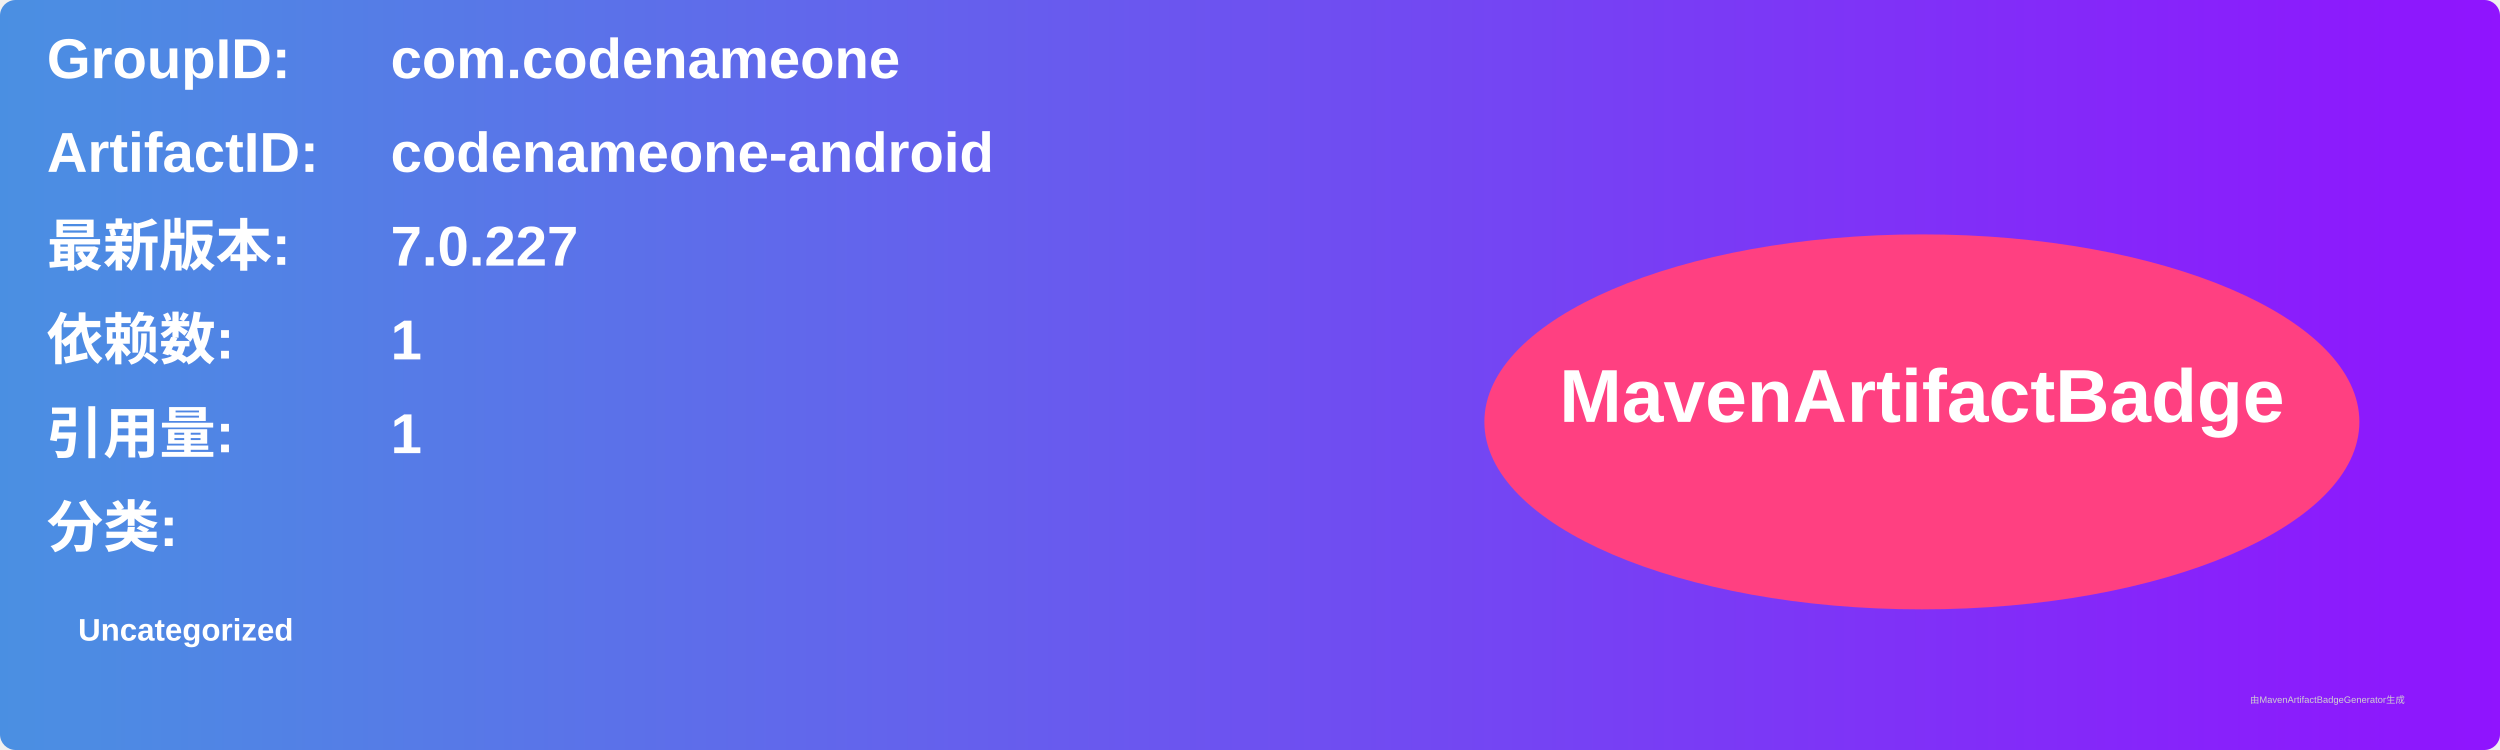
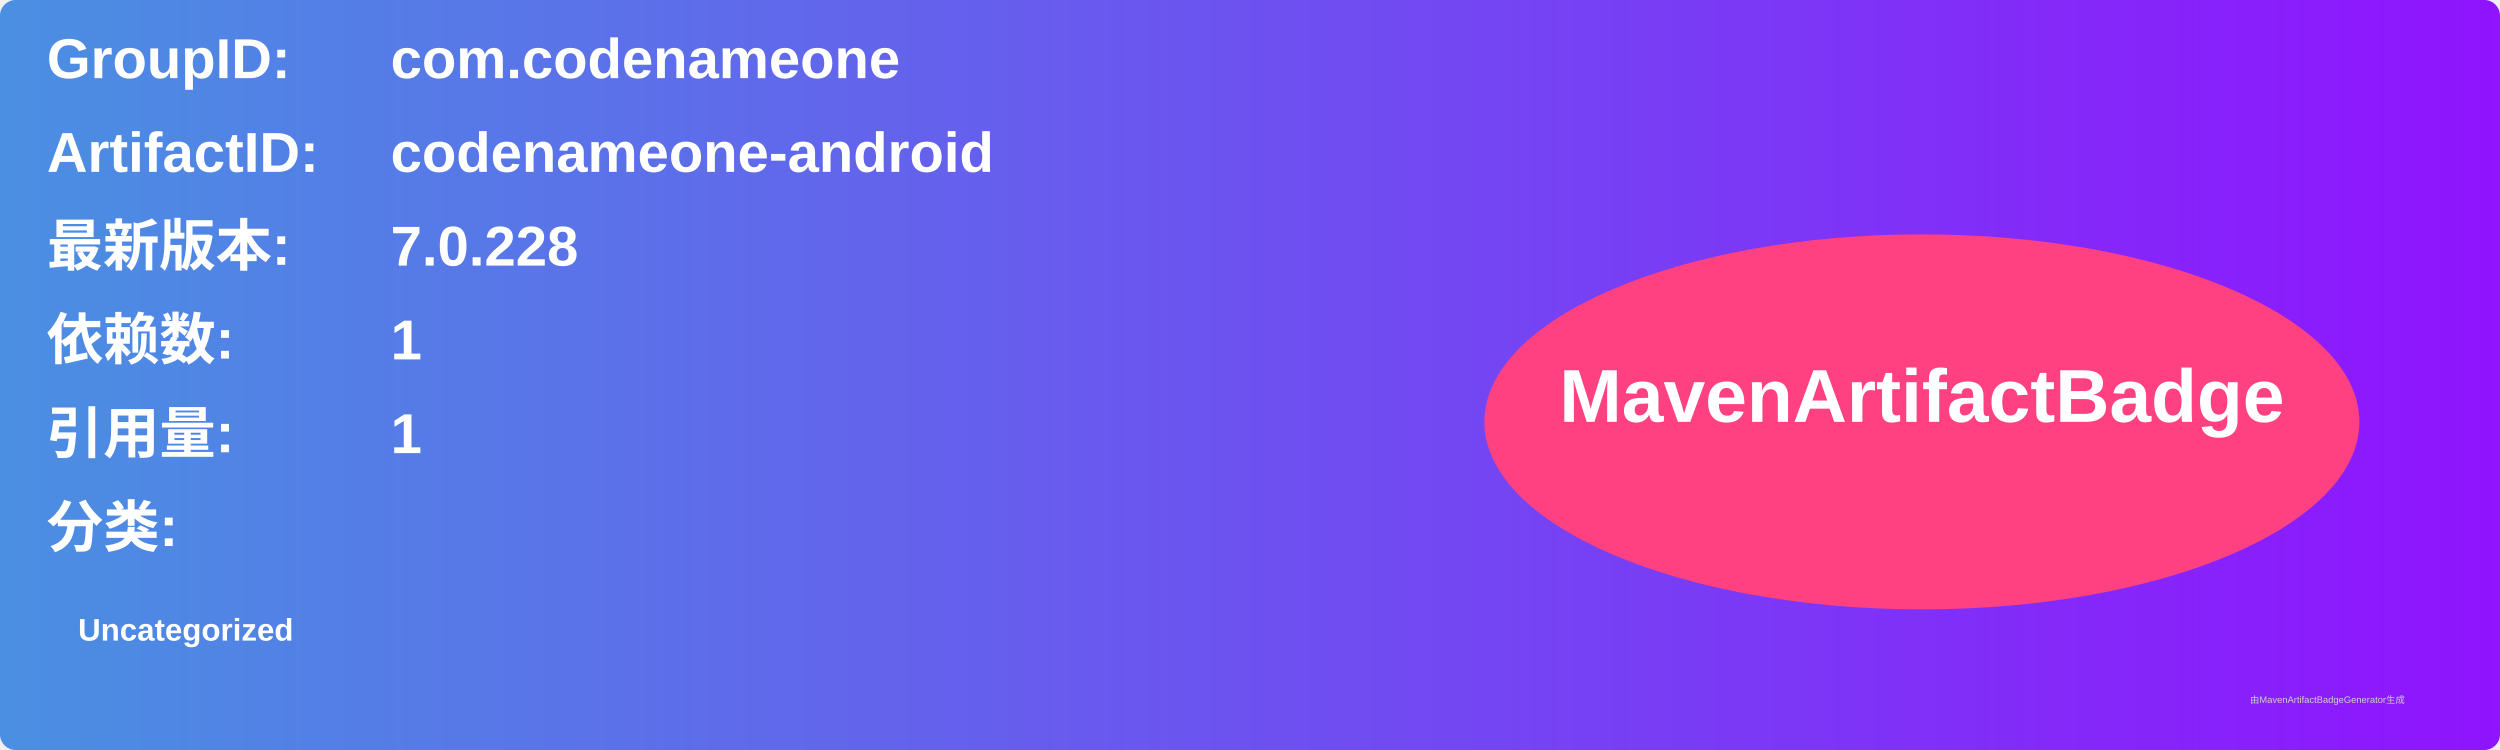
<svg xmlns="http://www.w3.org/2000/svg" width="800" height="240" viewBox="0 0 800 240">
  <linearGradient id="grad" x1="0%" y1="0%" x2="100%" y2="0%">
    <stop offset="0%" stop-color="#4a90e2" />
    <stop offset="100%" stop-color="#9013fe" />
  </linearGradient>
  <rect width="100%" height="100%" rx="5" ry="5" fill="url(#grad)" />
  <g transform="translate(15, 15)">
    <text x="0" y="10" font-family="Arial" font-size="18" fill="white" font-weight="bold" width="260">GroupID:</text>
    <text x="110" y="10" font-family="Arial" font-size="18" fill="white" font-weight="bold" width="460">com.codenameone</text>
    <text x="0" y="40" font-family="Arial" font-size="18" fill="white" font-weight="bold" width="260">ArtifactID:</text>
    <text x="110" y="40" font-family="Arial" font-size="18" fill="white" font-weight="bold" width="460">codenameone-android</text>
    <text x="0" y="70" font-family="Arial" font-size="18" fill="white" font-weight="bold">最新版本:</text>
    <text x="110" y="70" font-family="Arial" font-size="18" fill="white" font-weight="bold">
-       <tspan font-weight="bold">7.0.227</tspan>
+       <tspan font-weight="bold">7.0.228</tspan>
    </text>
    <text x="0" y="100" font-family="Arial" font-size="18" fill="white" font-weight="bold">依赖数: </text>
    <text x="110" y="100" font-family="Arial" font-size="18" fill="white">
      <tspan font-weight="bold">1</tspan>
    </text>
    <text x="0" y="130" font-family="Arial" font-size="18" fill="white" font-weight="bold">引用量: </text>
    <text x="110" y="130" font-family="Arial" font-size="18" fill="white">
      <tspan font-weight="bold">1</tspan>
    </text>
    <text x="0" y="160" font-family="Arial" font-size="18" fill="white" font-weight="bold">分类:</text>
    <text x="10" y="190" font-family="Arial" font-size="10" fill="white">
      <tspan font-weight="bold">Uncategorized</tspan>
    </text>
    <ellipse cx="600" cy="120" rx="140" ry="60" fill="#ff4081" />
    <text x="600" y="120" text-anchor="middle" font-family="Arial" font-size="24" fill="white" font-weight="bold">MavenArtifactBadge</text>
  </g>
  <text x="720" y="225" font-family="Arial" font-size="3" fill="#d0d0d0">由MavenArtifactBadgeGenerator生成</text>
</svg>
